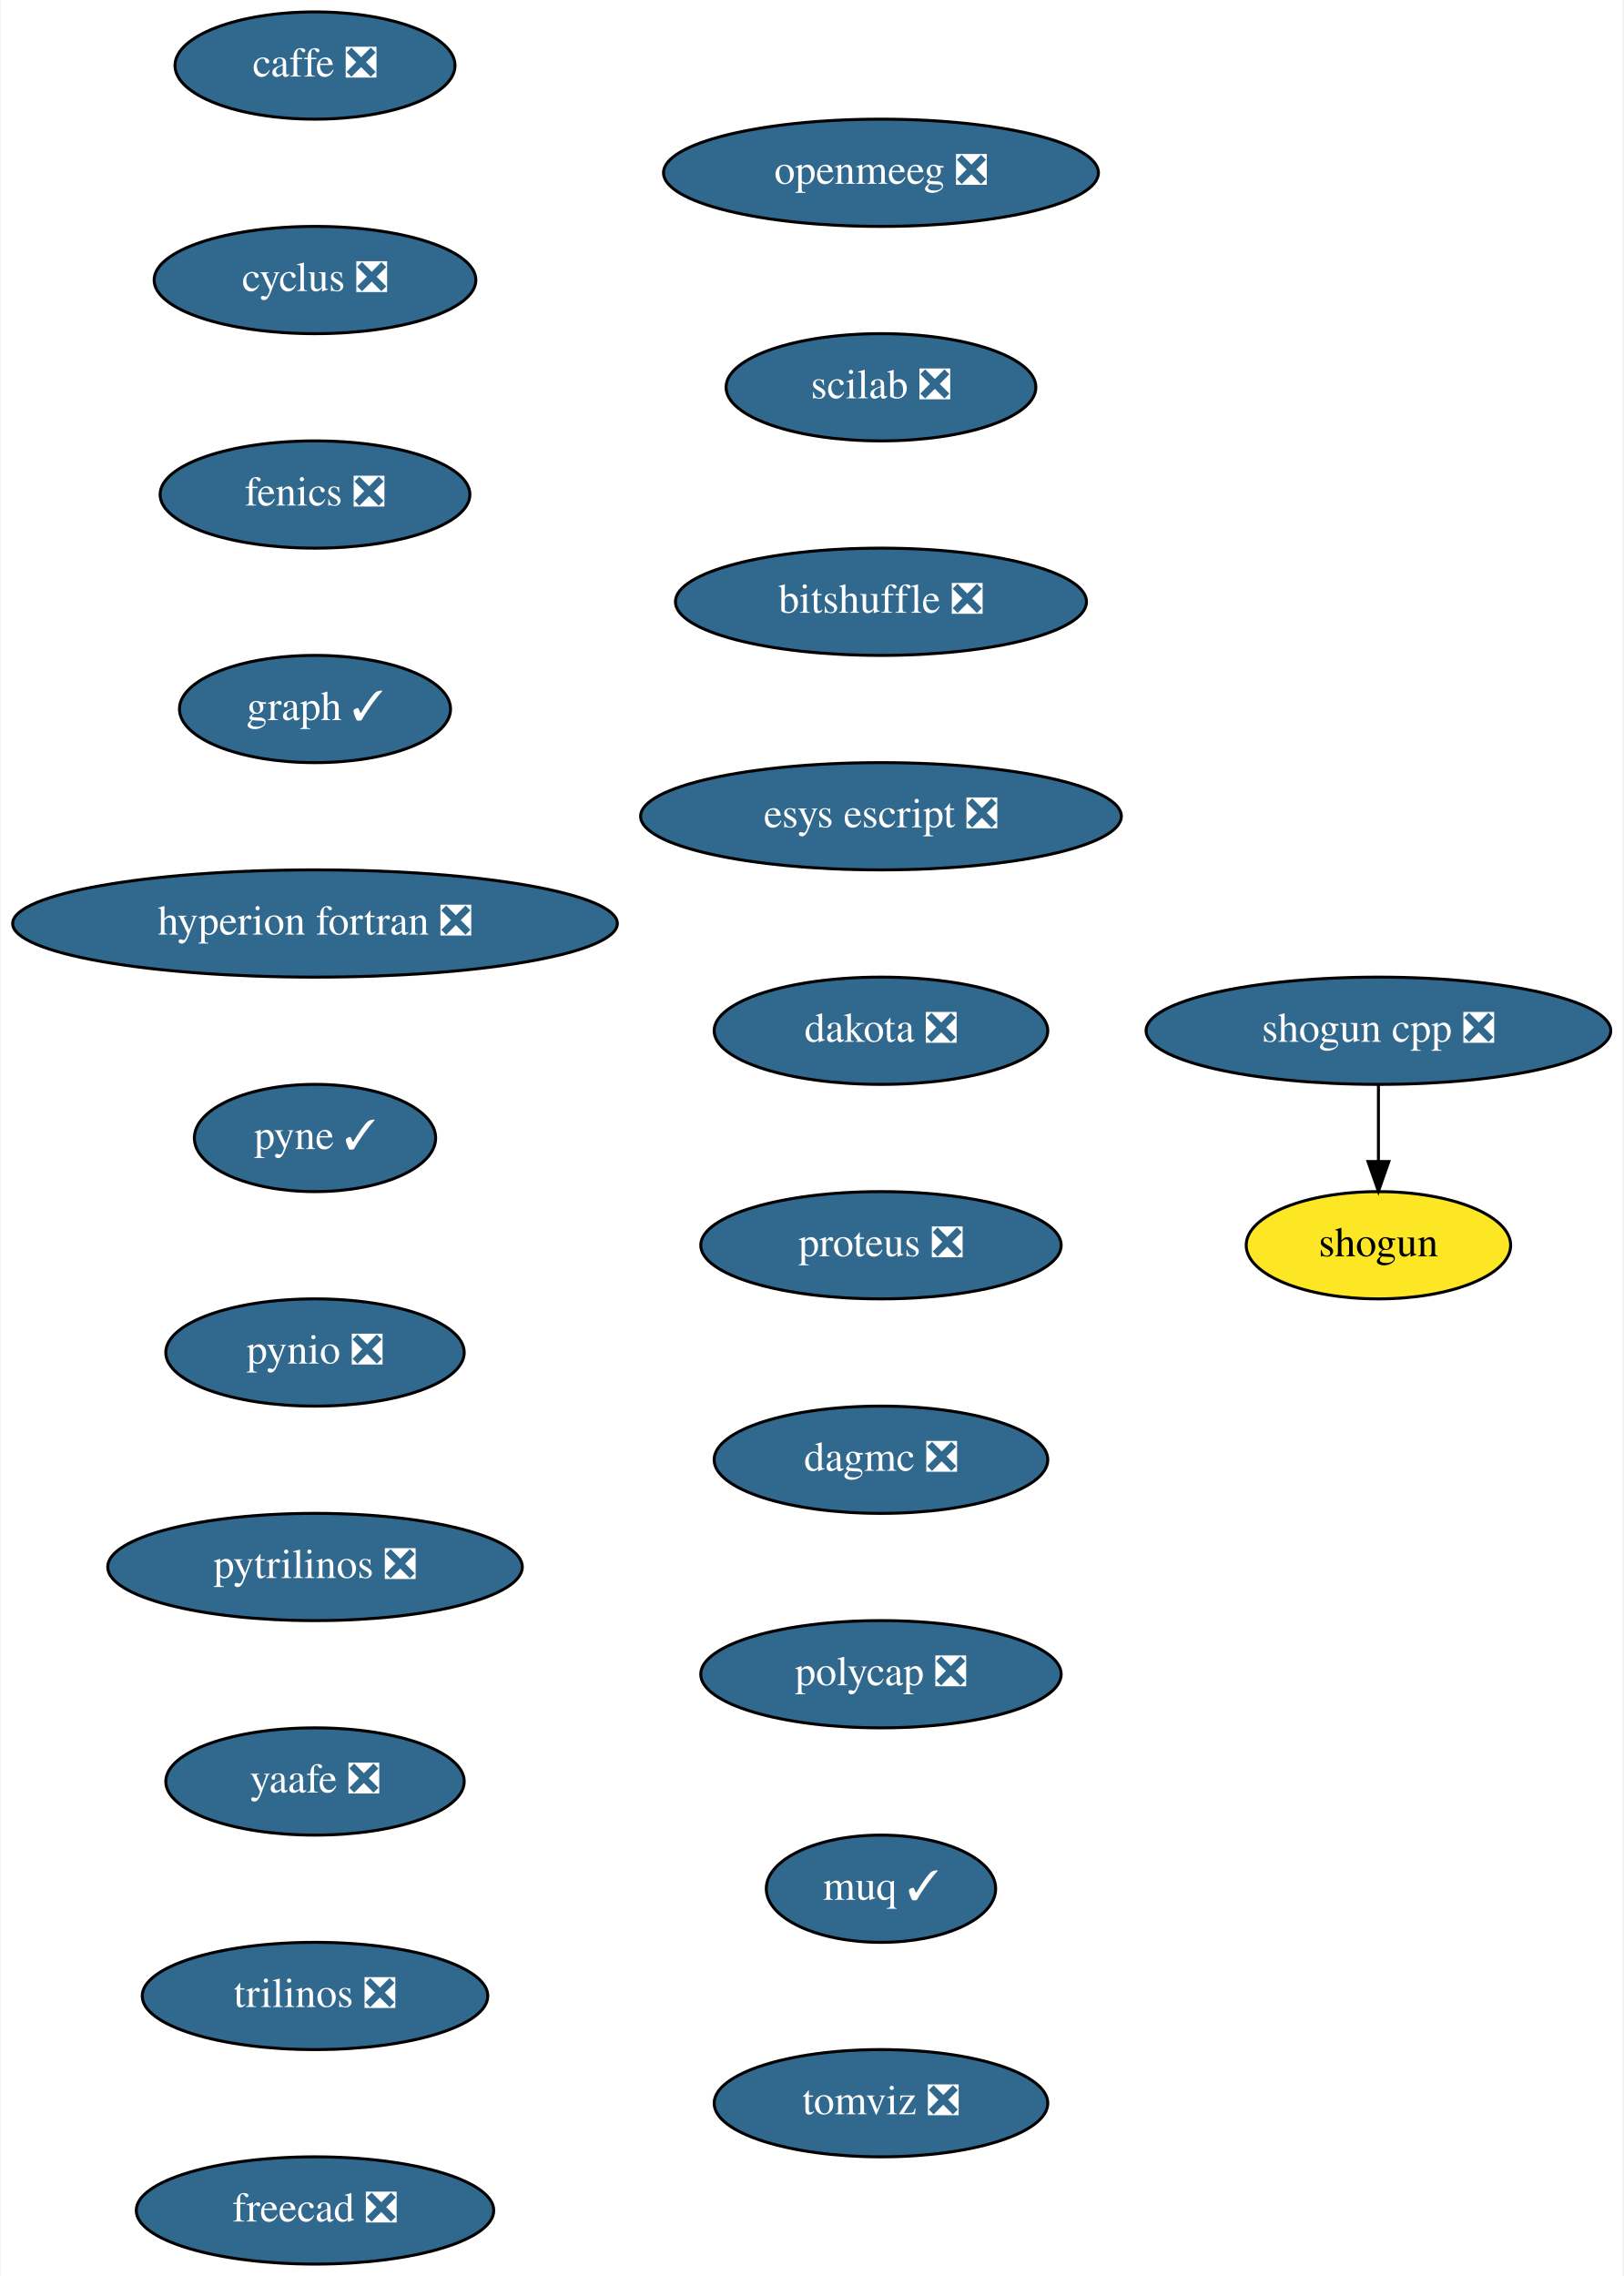
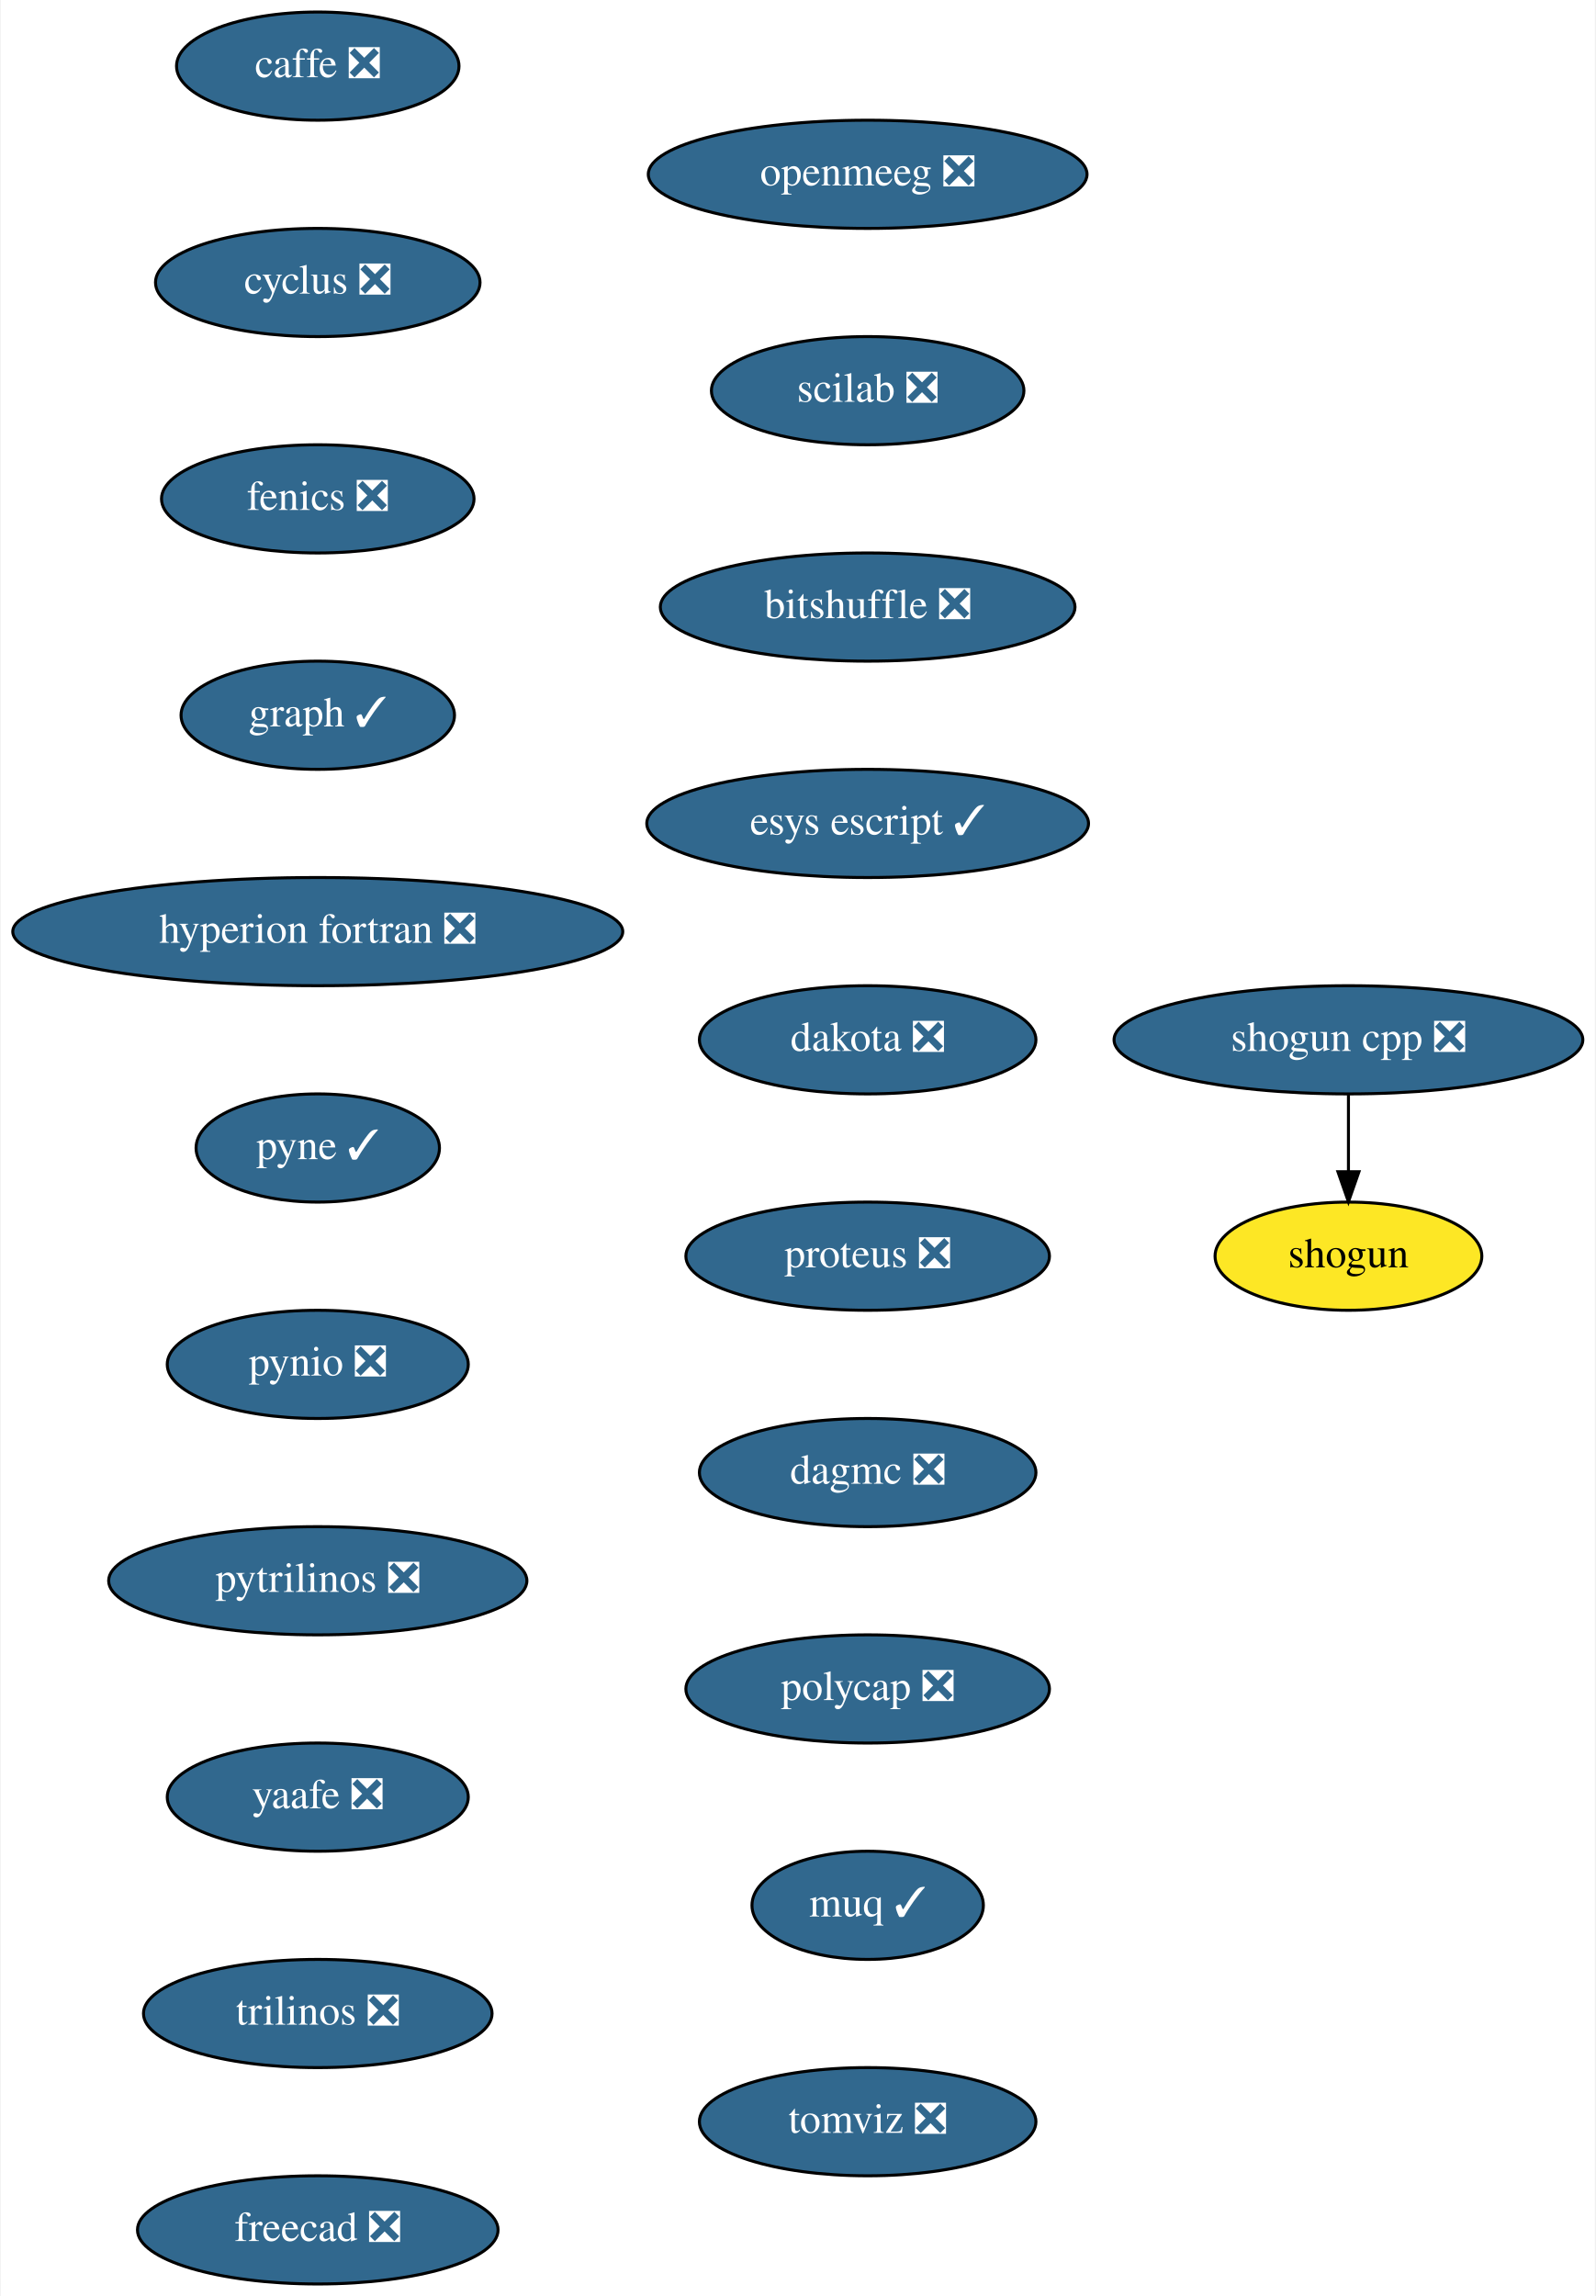
- <svg xmlns="http://www.w3.org/2000/svg" xmlns:xlink="http://www.w3.org/1999/xlink" width="545pt" height="764pt" viewBox="0.00 0.00 544.50 764.00">
+ <svg xmlns="http://www.w3.org/2000/svg" xmlns:xlink="http://www.w3.org/1999/xlink" width="531pt" height="764pt" viewBox="0.00 0.00 530.50 764.00">
  <g id="graph0" class="graph" transform="scale(1 1) rotate(0) translate(4 760)">
-     <polygon fill="white" stroke="transparent" points="-4,4 -4,-760 540.5,-760 540.5,4 -4,4" />
+     <polygon fill="white" stroke="transparent" points="-4,4 -4,-760 526.5,-760 526.5,4 -4,4" />
    <g id="node1" class="node">
      <g id="a_node1">
        <a xlink:href="https://github.com/conda-forge/caffe-feedstock/pull/72" xlink:title="caffe ❎">
          <ellipse fill="#31688e" stroke="black" cx="101.5" cy="-738" rx="47" ry="18" />
          <text text-anchor="middle" x="101.5" y="-734.3" font-family="Times,serif" font-size="14.00" fill="white">caffe ❎</text>
        </a>
      </g>
    </g>
    <g id="node2" class="node">
      <g id="a_node2">
        <a xlink:href="https://github.com/conda-forge/cyclus-feedstock/pull/63" xlink:title="cyclus ❎">
          <ellipse fill="#31688e" stroke="black" cx="101.5" cy="-666" rx="54" ry="18" />
          <text text-anchor="middle" x="101.5" y="-662.3" font-family="Times,serif" font-size="14.00" fill="white">cyclus ❎</text>
        </a>
      </g>
    </g>
    <g id="node3" class="node">
      <g id="a_node3">
        <a xlink:href="https://github.com/conda-forge/fenics-feedstock/pull/151" xlink:title="fenics ❎">
          <ellipse fill="#31688e" stroke="black" cx="101.5" cy="-594" rx="52" ry="18" />
          <text text-anchor="middle" x="101.5" y="-590.3" font-family="Times,serif" font-size="14.00" fill="white">fenics ❎</text>
        </a>
      </g>
    </g>
    <g id="node4" class="node">
      <g id="a_node4">
        <a xlink:href="https://github.com/conda-forge/graph-feedstock/pull/6" xlink:title="graph ✓">
          <ellipse fill="#31688e" stroke="black" cx="101.5" cy="-522" rx="45.5" ry="18" />
          <text text-anchor="middle" x="101.5" y="-518.3" font-family="Times,serif" font-size="14.00" fill="white">graph ✓</text>
        </a>
      </g>
    </g>
    <g id="node5" class="node">
      <g id="a_node5">
        <a xlink:href="https://github.com/conda-forge/hyperion-fortran-feedstock/pull/20" xlink:title="hyperion fortran ❎">
          <ellipse fill="#31688e" stroke="black" cx="101.5" cy="-450" rx="101.5" ry="18" />
          <text text-anchor="middle" x="101.5" y="-446.3" font-family="Times,serif" font-size="14.00" fill="white">hyperion fortran ❎</text>
        </a>
      </g>
    </g>
    <g id="node6" class="node">
      <g id="a_node6">
        <a xlink:href="https://github.com/conda-forge/pyne-feedstock/pull/71" xlink:title="pyne ✓">
          <ellipse fill="#31688e" stroke="black" cx="101.5" cy="-378" rx="40.5" ry="18" />
          <text text-anchor="middle" x="101.5" y="-374.3" font-family="Times,serif" font-size="14.00" fill="white">pyne ✓</text>
        </a>
      </g>
    </g>
    <g id="node7" class="node">
      <g id="a_node7">
        <a xlink:href="https://github.com/conda-forge/pynio-feedstock/pull/108" xlink:title="pynio ❎">
          <ellipse fill="#31688e" stroke="black" cx="101.5" cy="-306" rx="50.09" ry="18" />
          <text text-anchor="middle" x="101.5" y="-302.3" font-family="Times,serif" font-size="14.00" fill="white">pynio ❎</text>
        </a>
      </g>
    </g>
    <g id="node8" class="node">
      <g id="a_node8">
        <a xlink:href="https://github.com/conda-forge/pytrilinos-feedstock/pull/35" xlink:title="pytrilinos ❎">
          <ellipse fill="#31688e" stroke="black" cx="101.5" cy="-234" rx="69.59" ry="18" />
          <text text-anchor="middle" x="101.5" y="-230.3" font-family="Times,serif" font-size="14.00" fill="white">pytrilinos ❎</text>
        </a>
      </g>
    </g>
    <g id="node9" class="node">
      <g id="a_node9">
        <a xlink:href="https://github.com/conda-forge/yaafe-feedstock/pull/15" xlink:title="yaafe ❎">
          <ellipse fill="#31688e" stroke="black" cx="101.5" cy="-162" rx="50.09" ry="18" />
          <text text-anchor="middle" x="101.5" y="-158.3" font-family="Times,serif" font-size="14.00" fill="white">yaafe ❎</text>
        </a>
      </g>
    </g>
    <g id="node12" class="node">
      <g id="a_node12">
        <a xlink:href="https://github.com/conda-forge/trilinos-feedstock/pull/34" xlink:title="trilinos ❎">
          <ellipse fill="#31688e" stroke="black" cx="101.5" cy="-90" rx="58" ry="18" />
          <text text-anchor="middle" x="101.5" y="-86.3" font-family="Times,serif" font-size="14.00" fill="white">trilinos ❎</text>
        </a>
      </g>
    </g>
    <g id="node10" class="node">
      <g id="a_node10">
        <a xlink:href="https://github.com/conda-forge/shogun-feedstock" xlink:title="shogun">
-           <ellipse fill="#fde725" stroke="black" cx="458.5" cy="-342" rx="44.39" ry="18" />
-           <text text-anchor="middle" x="458.5" y="-338.3" font-family="Times,serif" font-size="14.00">shogun</text>
+           <ellipse fill="#fde725" stroke="black" cx="444.5" cy="-342" rx="44.39" ry="18" />
+           <text text-anchor="middle" x="444.5" y="-338.3" font-family="Times,serif" font-size="14.00">shogun</text>
        </a>
      </g>
    </g>
    <g id="node11" class="node">
      <g id="a_node11">
        <a xlink:href="https://github.com/conda-forge/shogun-cpp-feedstock/pull/47" xlink:title="shogun cpp ❎">
-           <ellipse fill="#31688e" stroke="black" cx="458.5" cy="-414" rx="78" ry="18" />
-           <text text-anchor="middle" x="458.5" y="-410.3" font-family="Times,serif" font-size="14.00" fill="white">shogun cpp ❎</text>
+           <ellipse fill="#31688e" stroke="black" cx="444.5" cy="-414" rx="78" ry="18" />
+           <text text-anchor="middle" x="444.5" y="-410.3" font-family="Times,serif" font-size="14.00" fill="white">shogun cpp ❎</text>
        </a>
      </g>
    </g>
    <g id="edge9" class="edge">
-       <path fill="none" stroke="black" d="M458.5,-395.7C458.5,-387.98 458.5,-378.71 458.5,-370.11" />
-       <polygon fill="black" stroke="black" points="462,-370.1 458.5,-360.1 455,-370.1 462,-370.1" />
+       <path fill="none" stroke="black" d="M444.5,-395.7C444.5,-387.98 444.5,-378.71 444.5,-370.11" />
+       <polygon fill="black" stroke="black" points="448,-370.1 444.5,-360.1 441,-370.1 448,-370.1" />
    </g>
    <g id="node13" class="node">
      <g id="a_node13">
        <a xlink:href="https://github.com/conda-forge/freecad-feedstock/pull/60" xlink:title="freecad ❎">
          <ellipse fill="#31688e" stroke="black" cx="101.5" cy="-18" rx="60" ry="18" />
          <text text-anchor="middle" x="101.5" y="-14.3" font-family="Times,serif" font-size="14.00" fill="white">freecad ❎</text>
        </a>
      </g>
    </g>
    <g id="node14" class="node">
      <g id="a_node14">
        <a xlink:href="https://github.com/conda-forge/openmeeg-feedstock/pull/15" xlink:title="openmeeg ❎">
-           <ellipse fill="#31688e" stroke="black" cx="291.5" cy="-702" rx="73" ry="18" />
-           <text text-anchor="middle" x="291.5" y="-698.3" font-family="Times,serif" font-size="14.00" fill="white">openmeeg ❎</text>
+           <ellipse fill="#31688e" stroke="black" cx="284.5" cy="-702" rx="73" ry="18" />
+           <text text-anchor="middle" x="284.5" y="-698.3" font-family="Times,serif" font-size="14.00" fill="white">openmeeg ❎</text>
        </a>
      </g>
    </g>
    <g id="node15" class="node">
      <g id="a_node15">
        <a xlink:href="https://github.com/conda-forge/scilab-feedstock/pull/25" xlink:title="scilab ❎">
-           <ellipse fill="#31688e" stroke="black" cx="291.5" cy="-630" rx="52" ry="18" />
-           <text text-anchor="middle" x="291.5" y="-626.3" font-family="Times,serif" font-size="14.00" fill="white">scilab ❎</text>
+           <ellipse fill="#31688e" stroke="black" cx="284.5" cy="-630" rx="52" ry="18" />
+           <text text-anchor="middle" x="284.5" y="-626.3" font-family="Times,serif" font-size="14.00" fill="white">scilab ❎</text>
        </a>
      </g>
    </g>
    <g id="node16" class="node">
      <g id="a_node16">
        <a xlink:href="https://github.com/conda-forge/bitshuffle-feedstock/pull/21" xlink:title="bitshuffle ❎">
-           <ellipse fill="#31688e" stroke="black" cx="291.5" cy="-558" rx="69" ry="18" />
-           <text text-anchor="middle" x="291.5" y="-554.3" font-family="Times,serif" font-size="14.00" fill="white">bitshuffle ❎</text>
+           <ellipse fill="#31688e" stroke="black" cx="284.5" cy="-558" rx="69" ry="18" />
+           <text text-anchor="middle" x="284.5" y="-554.3" font-family="Times,serif" font-size="14.00" fill="white">bitshuffle ❎</text>
        </a>
      </g>
    </g>
    <g id="node17" class="node">
      <g id="a_node17">
-         <a xlink:href="https://github.com/conda-forge/esys-escript-feedstock/pull/48" xlink:title="esys escript ❎">
-           <ellipse fill="#31688e" stroke="black" cx="291.5" cy="-486" rx="80.69" ry="18" />
-           <text text-anchor="middle" x="291.5" y="-482.3" font-family="Times,serif" font-size="14.00" fill="white">esys escript ❎</text>
+         <a xlink:href="https://github.com/conda-forge/esys-escript-feedstock/pull/48" xlink:title="esys escript ✓">
+           <ellipse fill="#31688e" stroke="black" cx="284.5" cy="-486" rx="73.5" ry="18" />
+           <text text-anchor="middle" x="284.5" y="-482.3" font-family="Times,serif" font-size="14.00" fill="white">esys escript ✓</text>
        </a>
      </g>
    </g>
    <g id="node18" class="node">
      <g id="a_node18">
        <a xlink:href="https://github.com/conda-forge/dakota-feedstock/pull/28" xlink:title="dakota ❎">
-           <ellipse fill="#31688e" stroke="black" cx="291.5" cy="-414" rx="56" ry="18" />
-           <text text-anchor="middle" x="291.5" y="-410.3" font-family="Times,serif" font-size="14.00" fill="white">dakota ❎</text>
+           <ellipse fill="#31688e" stroke="black" cx="284.5" cy="-414" rx="56" ry="18" />
+           <text text-anchor="middle" x="284.5" y="-410.3" font-family="Times,serif" font-size="14.00" fill="white">dakota ❎</text>
        </a>
      </g>
    </g>
    <g id="node19" class="node">
      <g id="a_node19">
        <a xlink:href="https://github.com/conda-forge/proteus-feedstock/pull/39" xlink:title="proteus ❎">
-           <ellipse fill="#31688e" stroke="black" cx="291.5" cy="-342" rx="60.5" ry="18" />
-           <text text-anchor="middle" x="291.5" y="-338.3" font-family="Times,serif" font-size="14.00" fill="white">proteus ❎</text>
+           <ellipse fill="#31688e" stroke="black" cx="284.5" cy="-342" rx="60.5" ry="18" />
+           <text text-anchor="middle" x="284.5" y="-338.3" font-family="Times,serif" font-size="14.00" fill="white">proteus ❎</text>
        </a>
      </g>
    </g>
    <g id="node20" class="node">
      <g id="a_node20">
        <a xlink:href="https://github.com/conda-forge/dagmc-feedstock/pull/5" xlink:title="dagmc ❎">
-           <ellipse fill="#31688e" stroke="black" cx="291.5" cy="-270" rx="56" ry="18" />
-           <text text-anchor="middle" x="291.5" y="-266.3" font-family="Times,serif" font-size="14.00" fill="white">dagmc ❎</text>
+           <ellipse fill="#31688e" stroke="black" cx="284.5" cy="-270" rx="56" ry="18" />
+           <text text-anchor="middle" x="284.5" y="-266.3" font-family="Times,serif" font-size="14.00" fill="white">dagmc ❎</text>
        </a>
      </g>
    </g>
    <g id="node21" class="node">
      <g id="a_node21">
        <a xlink:href="https://github.com/conda-forge/polycap-feedstock/pull/10" xlink:title="polycap ❎">
-           <ellipse fill="#31688e" stroke="black" cx="291.5" cy="-198" rx="60.5" ry="18" />
-           <text text-anchor="middle" x="291.5" y="-194.3" font-family="Times,serif" font-size="14.00" fill="white">polycap ❎</text>
+           <ellipse fill="#31688e" stroke="black" cx="284.5" cy="-198" rx="60.5" ry="18" />
+           <text text-anchor="middle" x="284.5" y="-194.3" font-family="Times,serif" font-size="14.00" fill="white">polycap ❎</text>
        </a>
      </g>
    </g>
    <g id="node22" class="node">
      <g id="a_node22">
        <a xlink:href="https://github.com/conda-forge/muq-feedstock/pull/18" xlink:title="muq ✓">
-           <ellipse fill="#31688e" stroke="black" cx="291.5" cy="-126" rx="38.5" ry="18" />
-           <text text-anchor="middle" x="291.5" y="-122.3" font-family="Times,serif" font-size="14.00" fill="white">muq ✓</text>
+           <ellipse fill="#31688e" stroke="black" cx="284.5" cy="-126" rx="38.5" ry="18" />
+           <text text-anchor="middle" x="284.5" y="-122.3" font-family="Times,serif" font-size="14.00" fill="white">muq ✓</text>
        </a>
      </g>
    </g>
    <g id="node23" class="node">
      <g id="a_node23">
        <a xlink:href="https://github.com/conda-forge/tomviz-feedstock/pull/16" xlink:title="tomviz ❎">
-           <ellipse fill="#31688e" stroke="black" cx="291.5" cy="-54" rx="56" ry="18" />
-           <text text-anchor="middle" x="291.5" y="-50.3" font-family="Times,serif" font-size="14.00" fill="white">tomviz ❎</text>
+           <ellipse fill="#31688e" stroke="black" cx="284.5" cy="-54" rx="56" ry="18" />
+           <text text-anchor="middle" x="284.5" y="-50.3" font-family="Times,serif" font-size="14.00" fill="white">tomviz ❎</text>
        </a>
      </g>
    </g>
  </g>
</svg>
